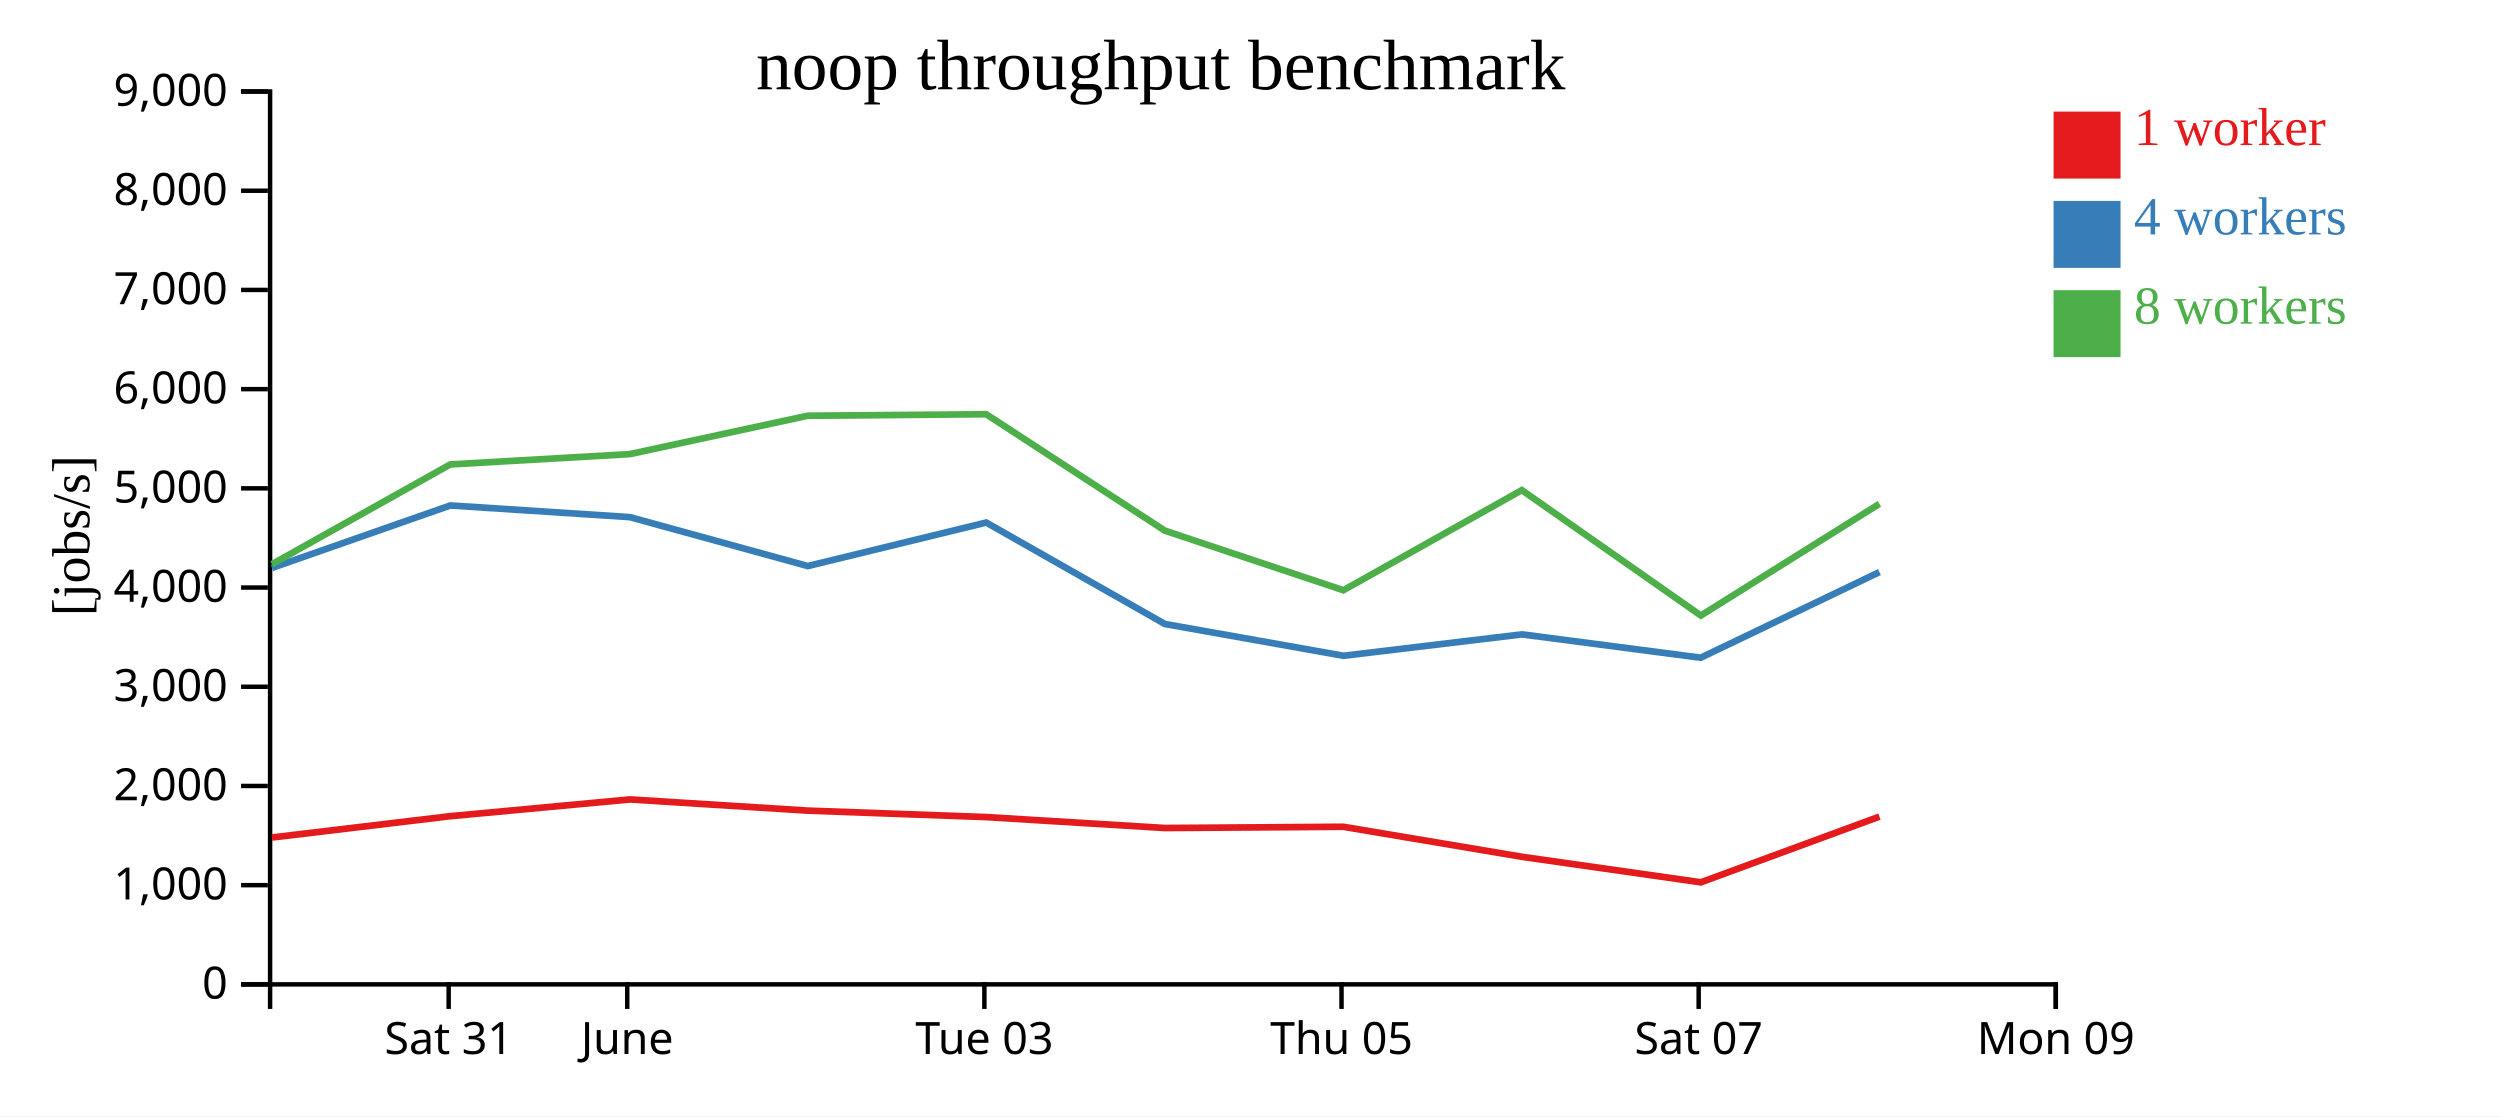
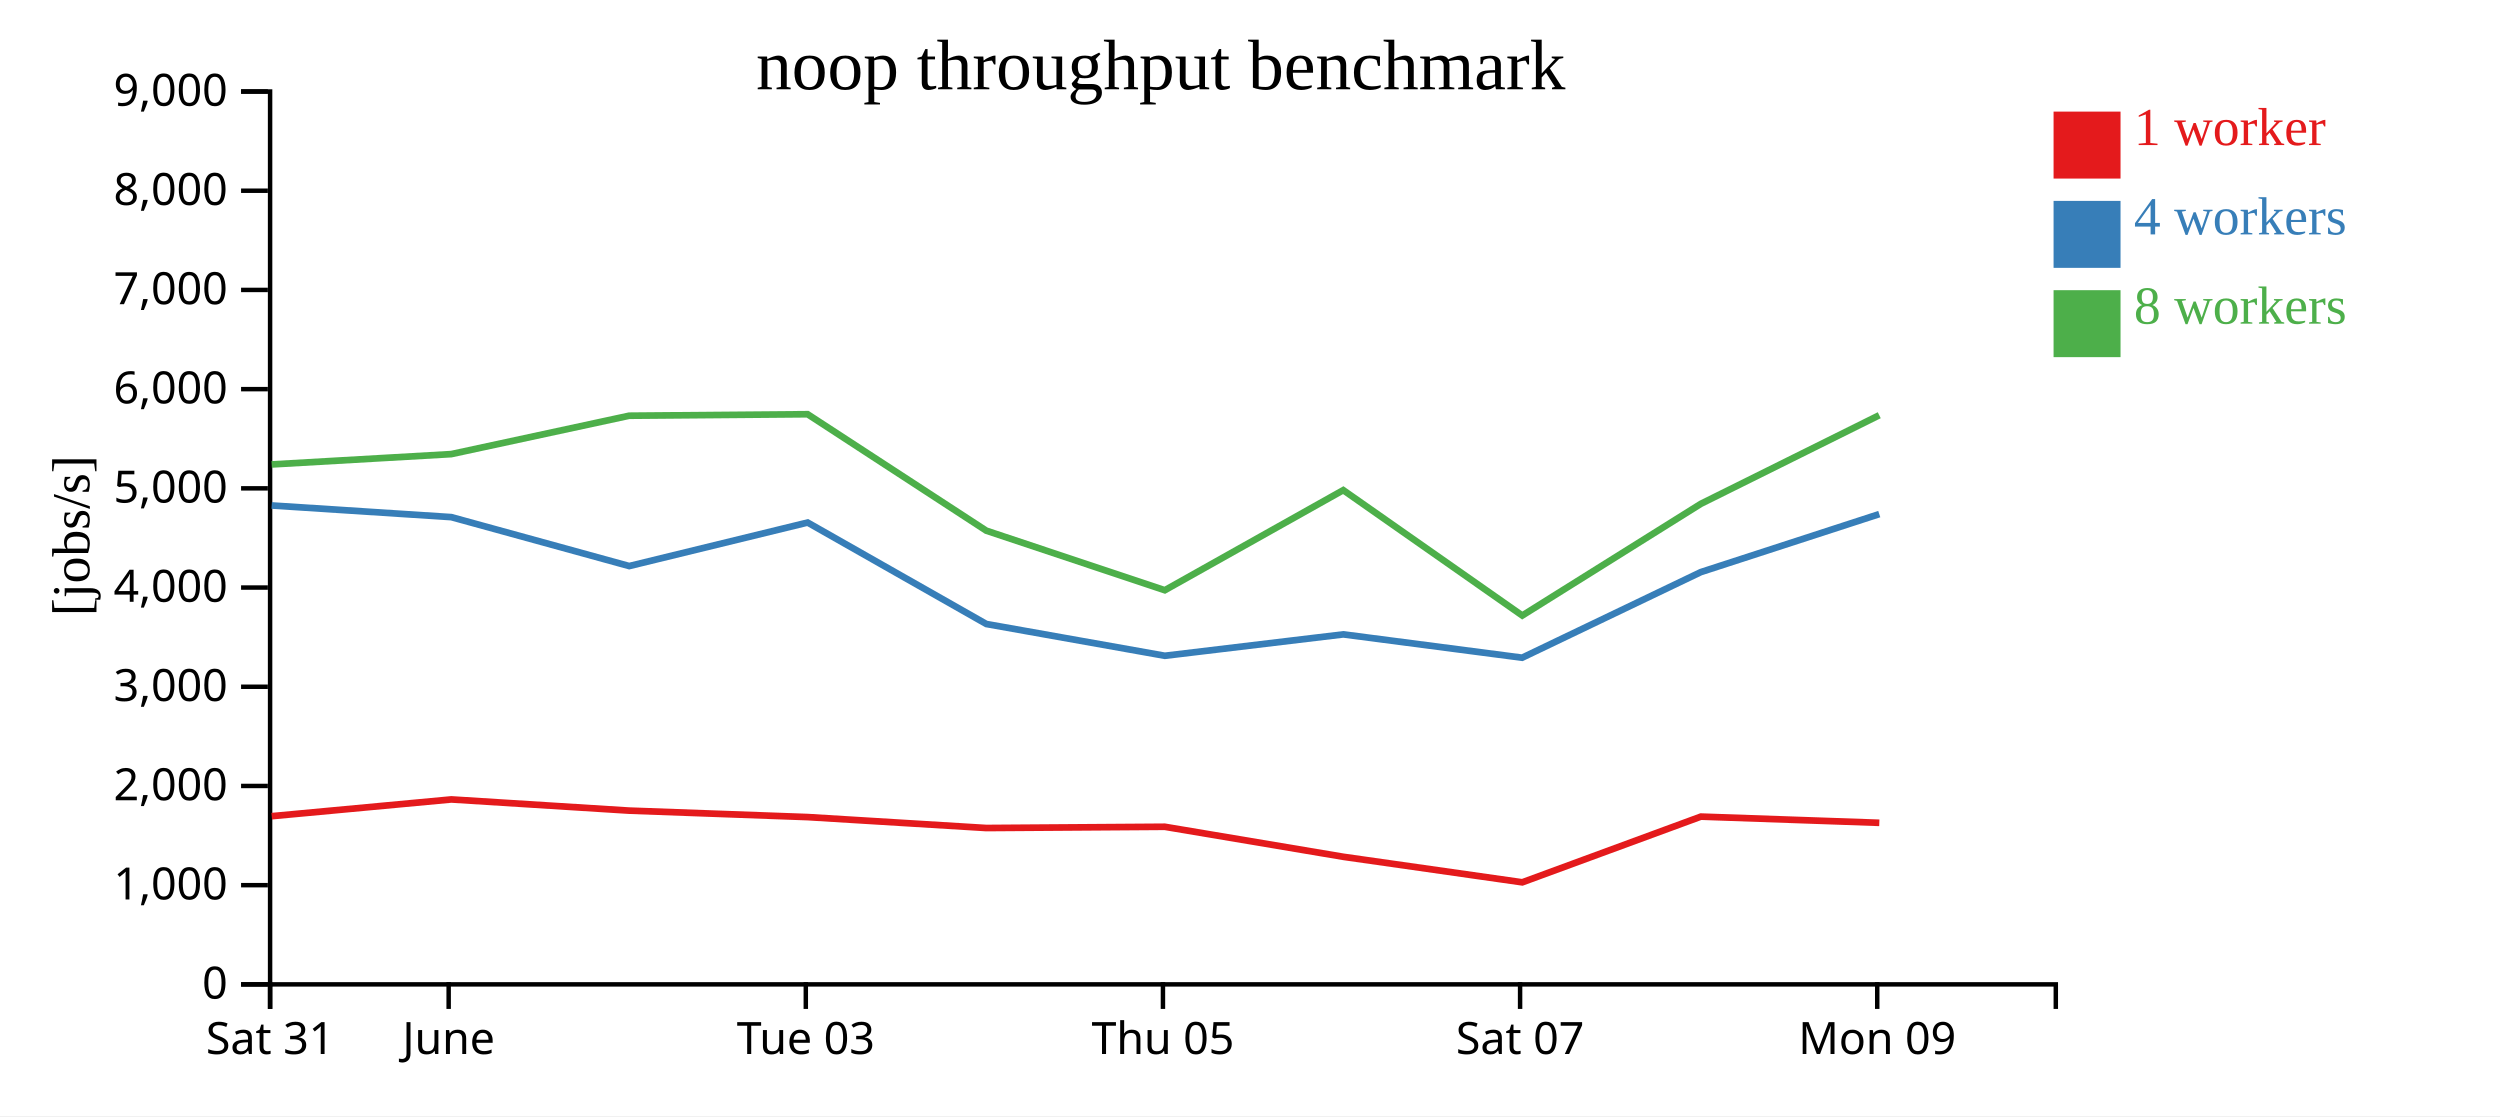
<svg xmlns="http://www.w3.org/2000/svg" width="560" height="250">
  <rect width="100%" height="100%" fill="white" />
  <g transform="translate(60,20)">
    <g transform="translate(0,200)" fill="none" font-size="10" font-family="sans-serif" text-anchor="middle">
      <path class="domain" stroke="currentColor" d="M0.5,6V0.5H400.5V6" />
-       <g class="tick" opacity="1" transform="translate(40.5,0)">
+       <g class="tick" opacity="1" transform="translate(0.5,0)">
        <line stroke="currentColor" y2="6" />
        <text fill="currentColor" y="9" dy="0.71em">Sat 31</text>
      </g>
-       <g class="tick" opacity="1" transform="translate(80.5,0)">
+       <g class="tick" opacity="1" transform="translate(40.5,0)">
        <line stroke="currentColor" y2="6" />
        <text fill="currentColor" y="9" dy="0.71em">June</text>
      </g>
-       <g class="tick" opacity="1" transform="translate(160.5,0)">
+       <g class="tick" opacity="1" transform="translate(120.5,0)">
        <line stroke="currentColor" y2="6" />
        <text fill="currentColor" y="9" dy="0.71em">Tue 03</text>
      </g>
-       <g class="tick" opacity="1" transform="translate(240.5,0)">
+       <g class="tick" opacity="1" transform="translate(200.5,0)">
        <line stroke="currentColor" y2="6" />
        <text fill="currentColor" y="9" dy="0.71em">Thu 05</text>
      </g>
-       <g class="tick" opacity="1" transform="translate(320.5,0)">
+       <g class="tick" opacity="1" transform="translate(280.5,0)">
        <line stroke="currentColor" y2="6" />
        <text fill="currentColor" y="9" dy="0.71em">Sat 07</text>
      </g>
-       <g class="tick" opacity="1" transform="translate(400.5,0)">
+       <g class="tick" opacity="1" transform="translate(360.5,0)">
        <line stroke="currentColor" y2="6" />
        <text fill="currentColor" y="9" dy="0.71em">Mon 09</text>
      </g>
    </g>
    <g fill="none" font-size="10" font-family="sans-serif" text-anchor="end">
      <path class="domain" stroke="currentColor" d="M-6,200.5H0.5V0.5H-6" />
      <g class="tick" opacity="1" transform="translate(0,200.5)">
        <line stroke="currentColor" x2="-6" />
        <text fill="currentColor" x="-9" dy="0.32em">0</text>
      </g>
      <g class="tick" opacity="1" transform="translate(0,178.2778)">
        <line stroke="currentColor" x2="-6" />
        <text fill="currentColor" x="-9" dy="0.32em">1,000</text>
      </g>
      <g class="tick" opacity="1" transform="translate(0,156.0556)">
        <line stroke="currentColor" x2="-6" />
        <text fill="currentColor" x="-9" dy="0.32em">2,000</text>
      </g>
      <g class="tick" opacity="1" transform="translate(0,133.8333)">
        <line stroke="currentColor" x2="-6" />
        <text fill="currentColor" x="-9" dy="0.32em">3,000</text>
      </g>
      <g class="tick" opacity="1" transform="translate(0,111.6111)">
        <line stroke="currentColor" x2="-6" />
        <text fill="currentColor" x="-9" dy="0.32em">4,000</text>
      </g>
      <g class="tick" opacity="1" transform="translate(0,89.38889)">
        <line stroke="currentColor" x2="-6" />
        <text fill="currentColor" x="-9" dy="0.32em">5,000</text>
      </g>
      <g class="tick" opacity="1" transform="translate(0,67.16667)">
        <line stroke="currentColor" x2="-6" />
        <text fill="currentColor" x="-9" dy="0.32em">6,000</text>
      </g>
      <g class="tick" opacity="1" transform="translate(0,44.94444)">
        <line stroke="currentColor" x2="-6" />
        <text fill="currentColor" x="-9" dy="0.32em">7,000</text>
      </g>
      <g class="tick" opacity="1" transform="translate(0,22.72222)">
        <line stroke="currentColor" x2="-6" />
        <text fill="currentColor" x="-9" dy="0.32em">8,000</text>
      </g>
      <g class="tick" opacity="1" transform="translate(0,0.5)">
        <line stroke="currentColor" x2="-6" />
        <text fill="currentColor" x="-9" dy="0.32em">9,000</text>
      </g>
    </g>
    <text text-anchor="middle" style="font-size: 12px" transform="rotate(-90)" y="-40" x="-100">[jobs/s]</text>
    <text text-anchor="middle" style="font-size: 16px" y="0" x="200">noop throughput benchmark</text>
-     <path class="line" fill="none" stroke="#e41a1c" stroke-width="1.5" d="M0.914,167.599L40.866,162.825L81.092,159.072L120.941,161.581L160.921,163.028L200.937,165.476L240.901,165.197L280.909,171.924L320.991,177.641L360.998,162.922" />
-     <path class="line" fill="none" stroke="#377eb8" stroke-width="1.5" d="M0.905,107.216L40.86,93.225L81.09,95.837L120.942,106.798L160.91,97.049L200.936,119.776L240.923,126.894L280.902,122.101L320.959,127.327L360.992,108.147" />
-     <path class="line" fill="none" stroke="#4daf4a" stroke-width="1.5" d="M0.914,106.379L40.856,84.033L81.087,81.72L120.926,73.123L160.905,72.787L200.929,98.872L240.915,112.21L280.888,89.793L320.991,117.877L360.986,92.859" />
+     <path class="line" fill="none" stroke="#e41a1c" stroke-width="1.5" d="M0.866,162.825L41.092,159.072L80.941,161.581L120.921,163.028L160.937,165.476L200.901,165.197L240.909,171.924L280.991,177.641L320.998,162.922L360.966,164.312" />
+     <path class="line" fill="none" stroke="#377eb8" stroke-width="1.5" d="M0.86,93.225L41.09,95.837L80.942,106.798L120.91,97.049L160.936,119.776L200.923,126.894L240.902,122.101L280.959,127.327L320.992,108.147L360.957,95.158" />
+     <path class="line" fill="none" stroke="#4daf4a" stroke-width="1.5" d="M0.856,84.033L41.087,81.72L80.926,73.123L120.905,72.787L160.929,98.872L200.915,112.21L240.888,89.793L280.991,117.877L320.986,92.859L360.954,73.01" />
    <rect class="dot" x="400" y="5" width="15" height="15" style="fill: #e41a1c;" />
    <rect class="dot" x="400" y="25" width="15" height="15" style="fill: #377eb8;" />
    <rect class="dot" x="400" y="45" width="15" height="15" style="fill: #4daf4a;" />
    <text class="label" x="418" y="12.5" style="fill: #e41a1c; alignment-baseline: middle;" text-anchor="left">1 worker</text>
    <text class="label" x="418" y="32.5" style="fill: #377eb8; alignment-baseline: middle;" text-anchor="left">4 workers</text>
    <text class="label" x="418" y="52.5" style="fill: #4daf4a; alignment-baseline: middle;" text-anchor="left">8 workers</text>
  </g>
</svg>
